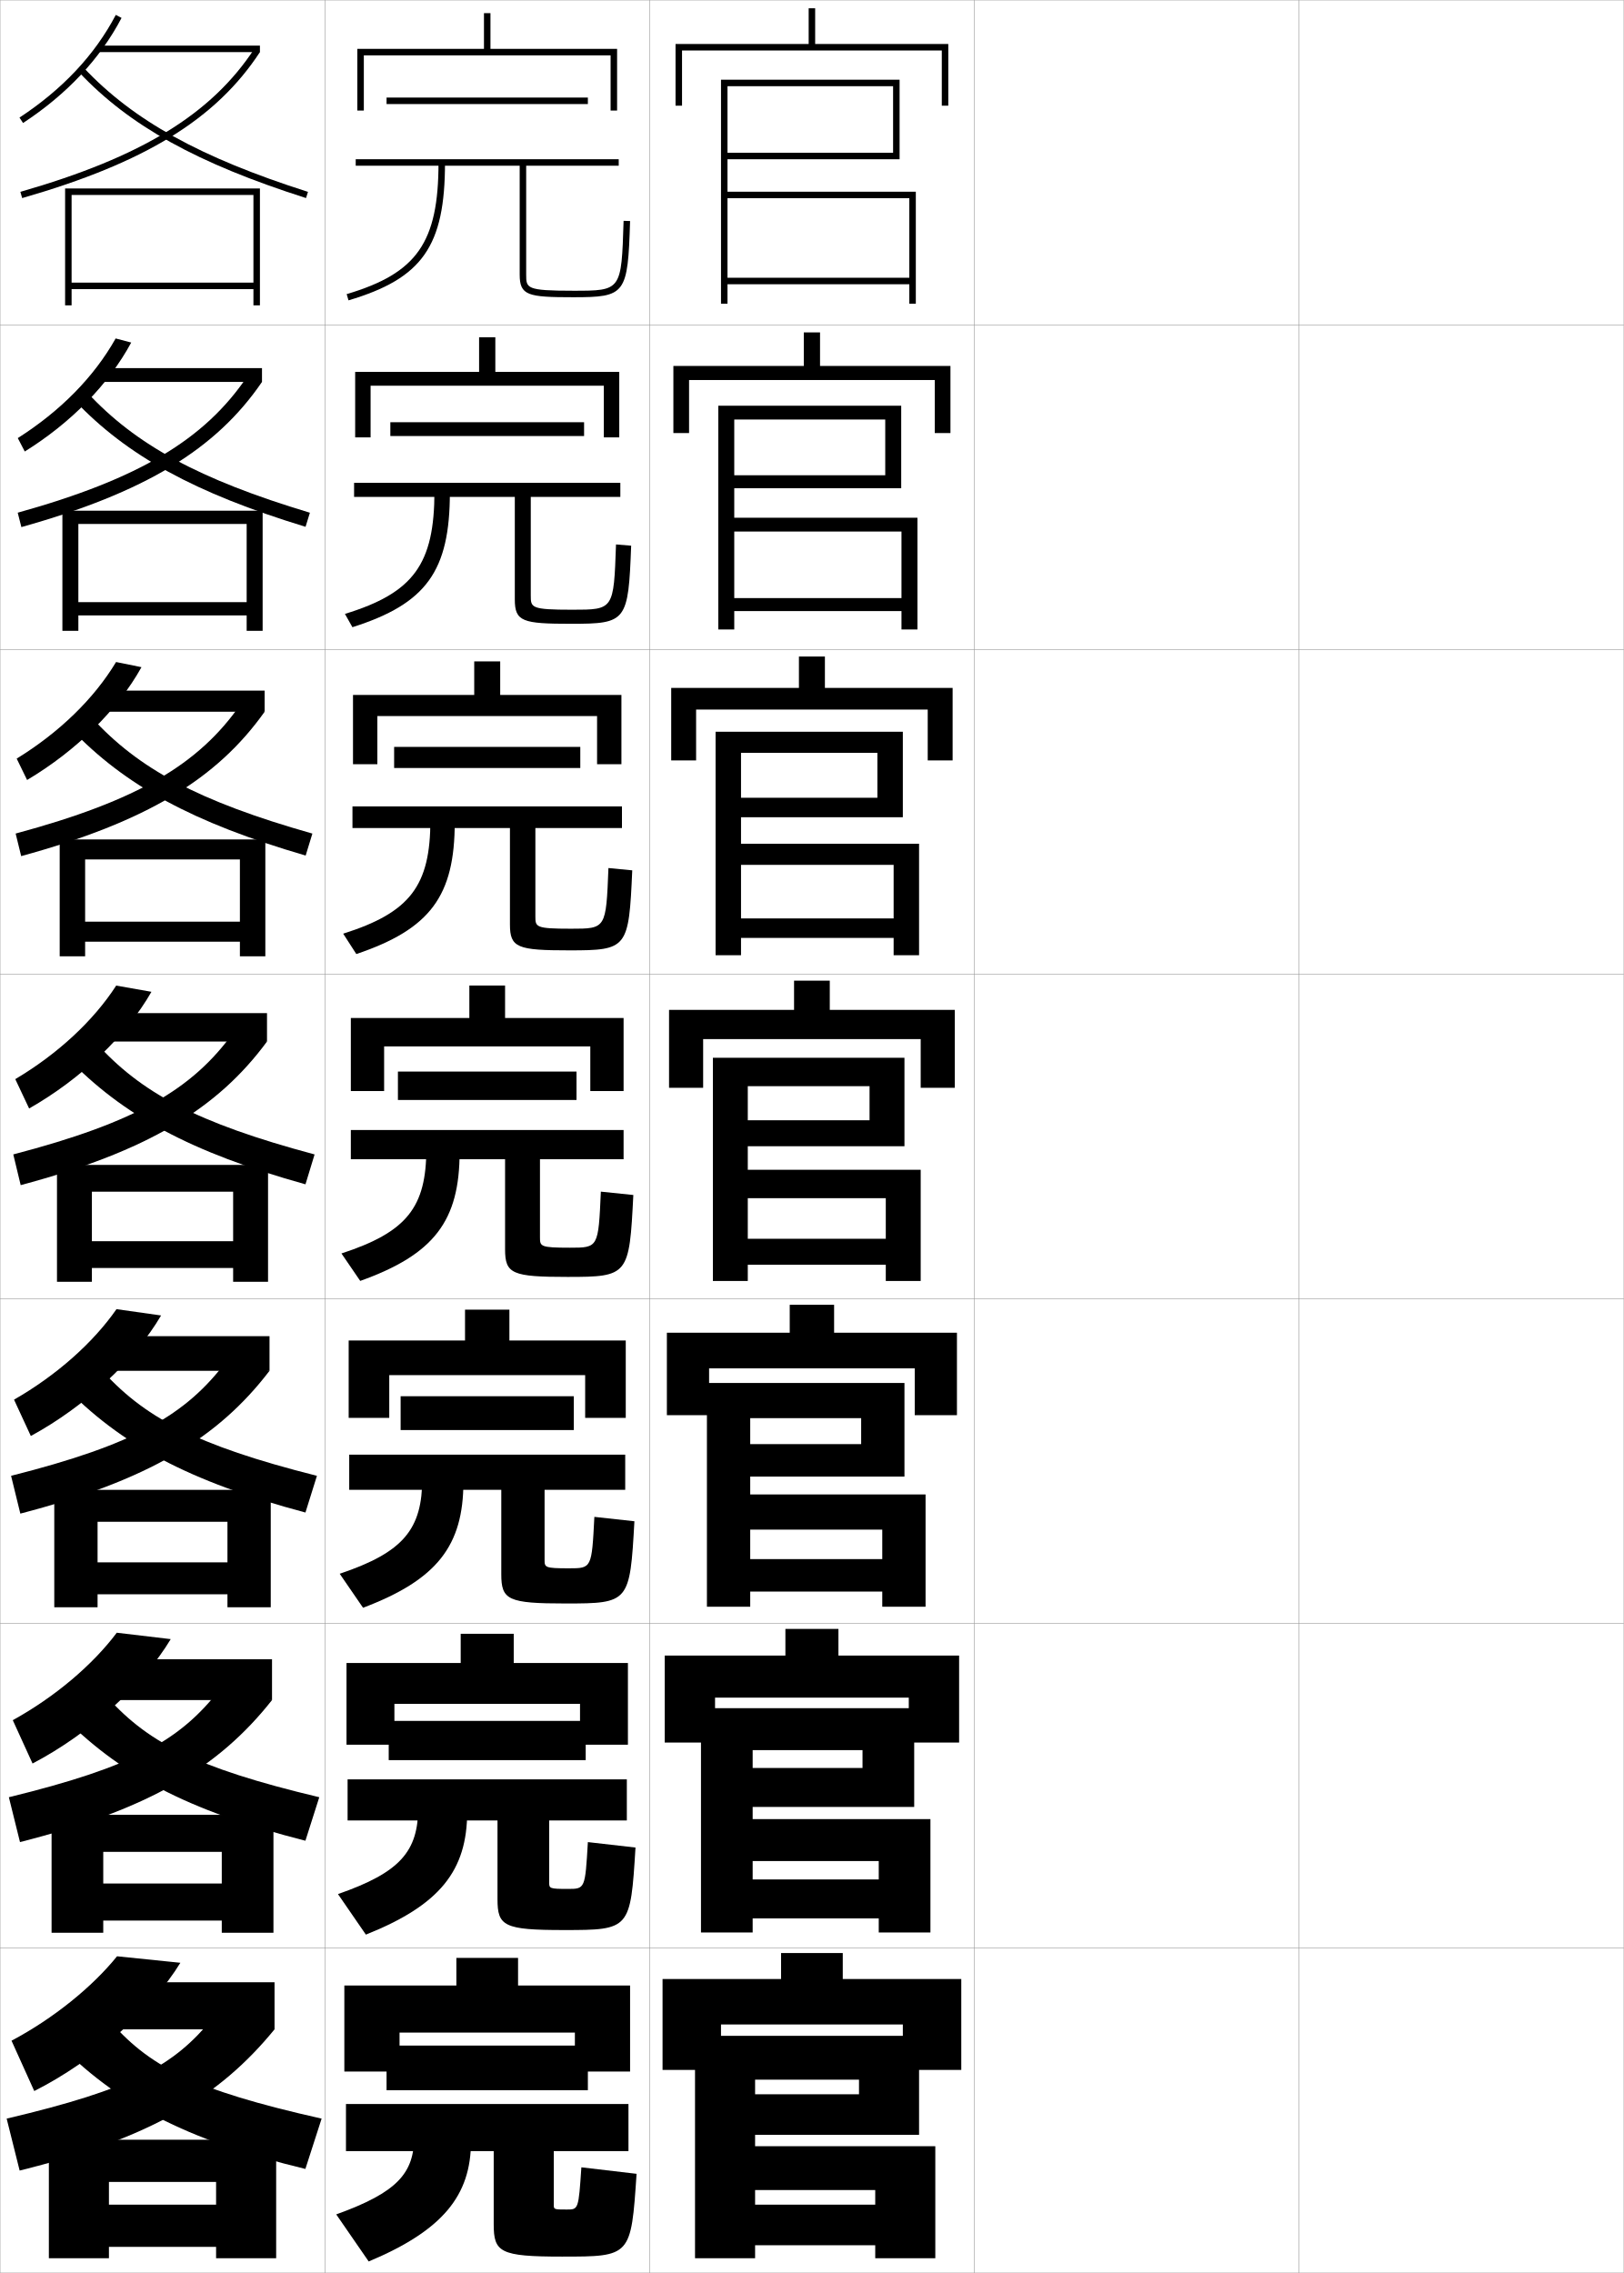
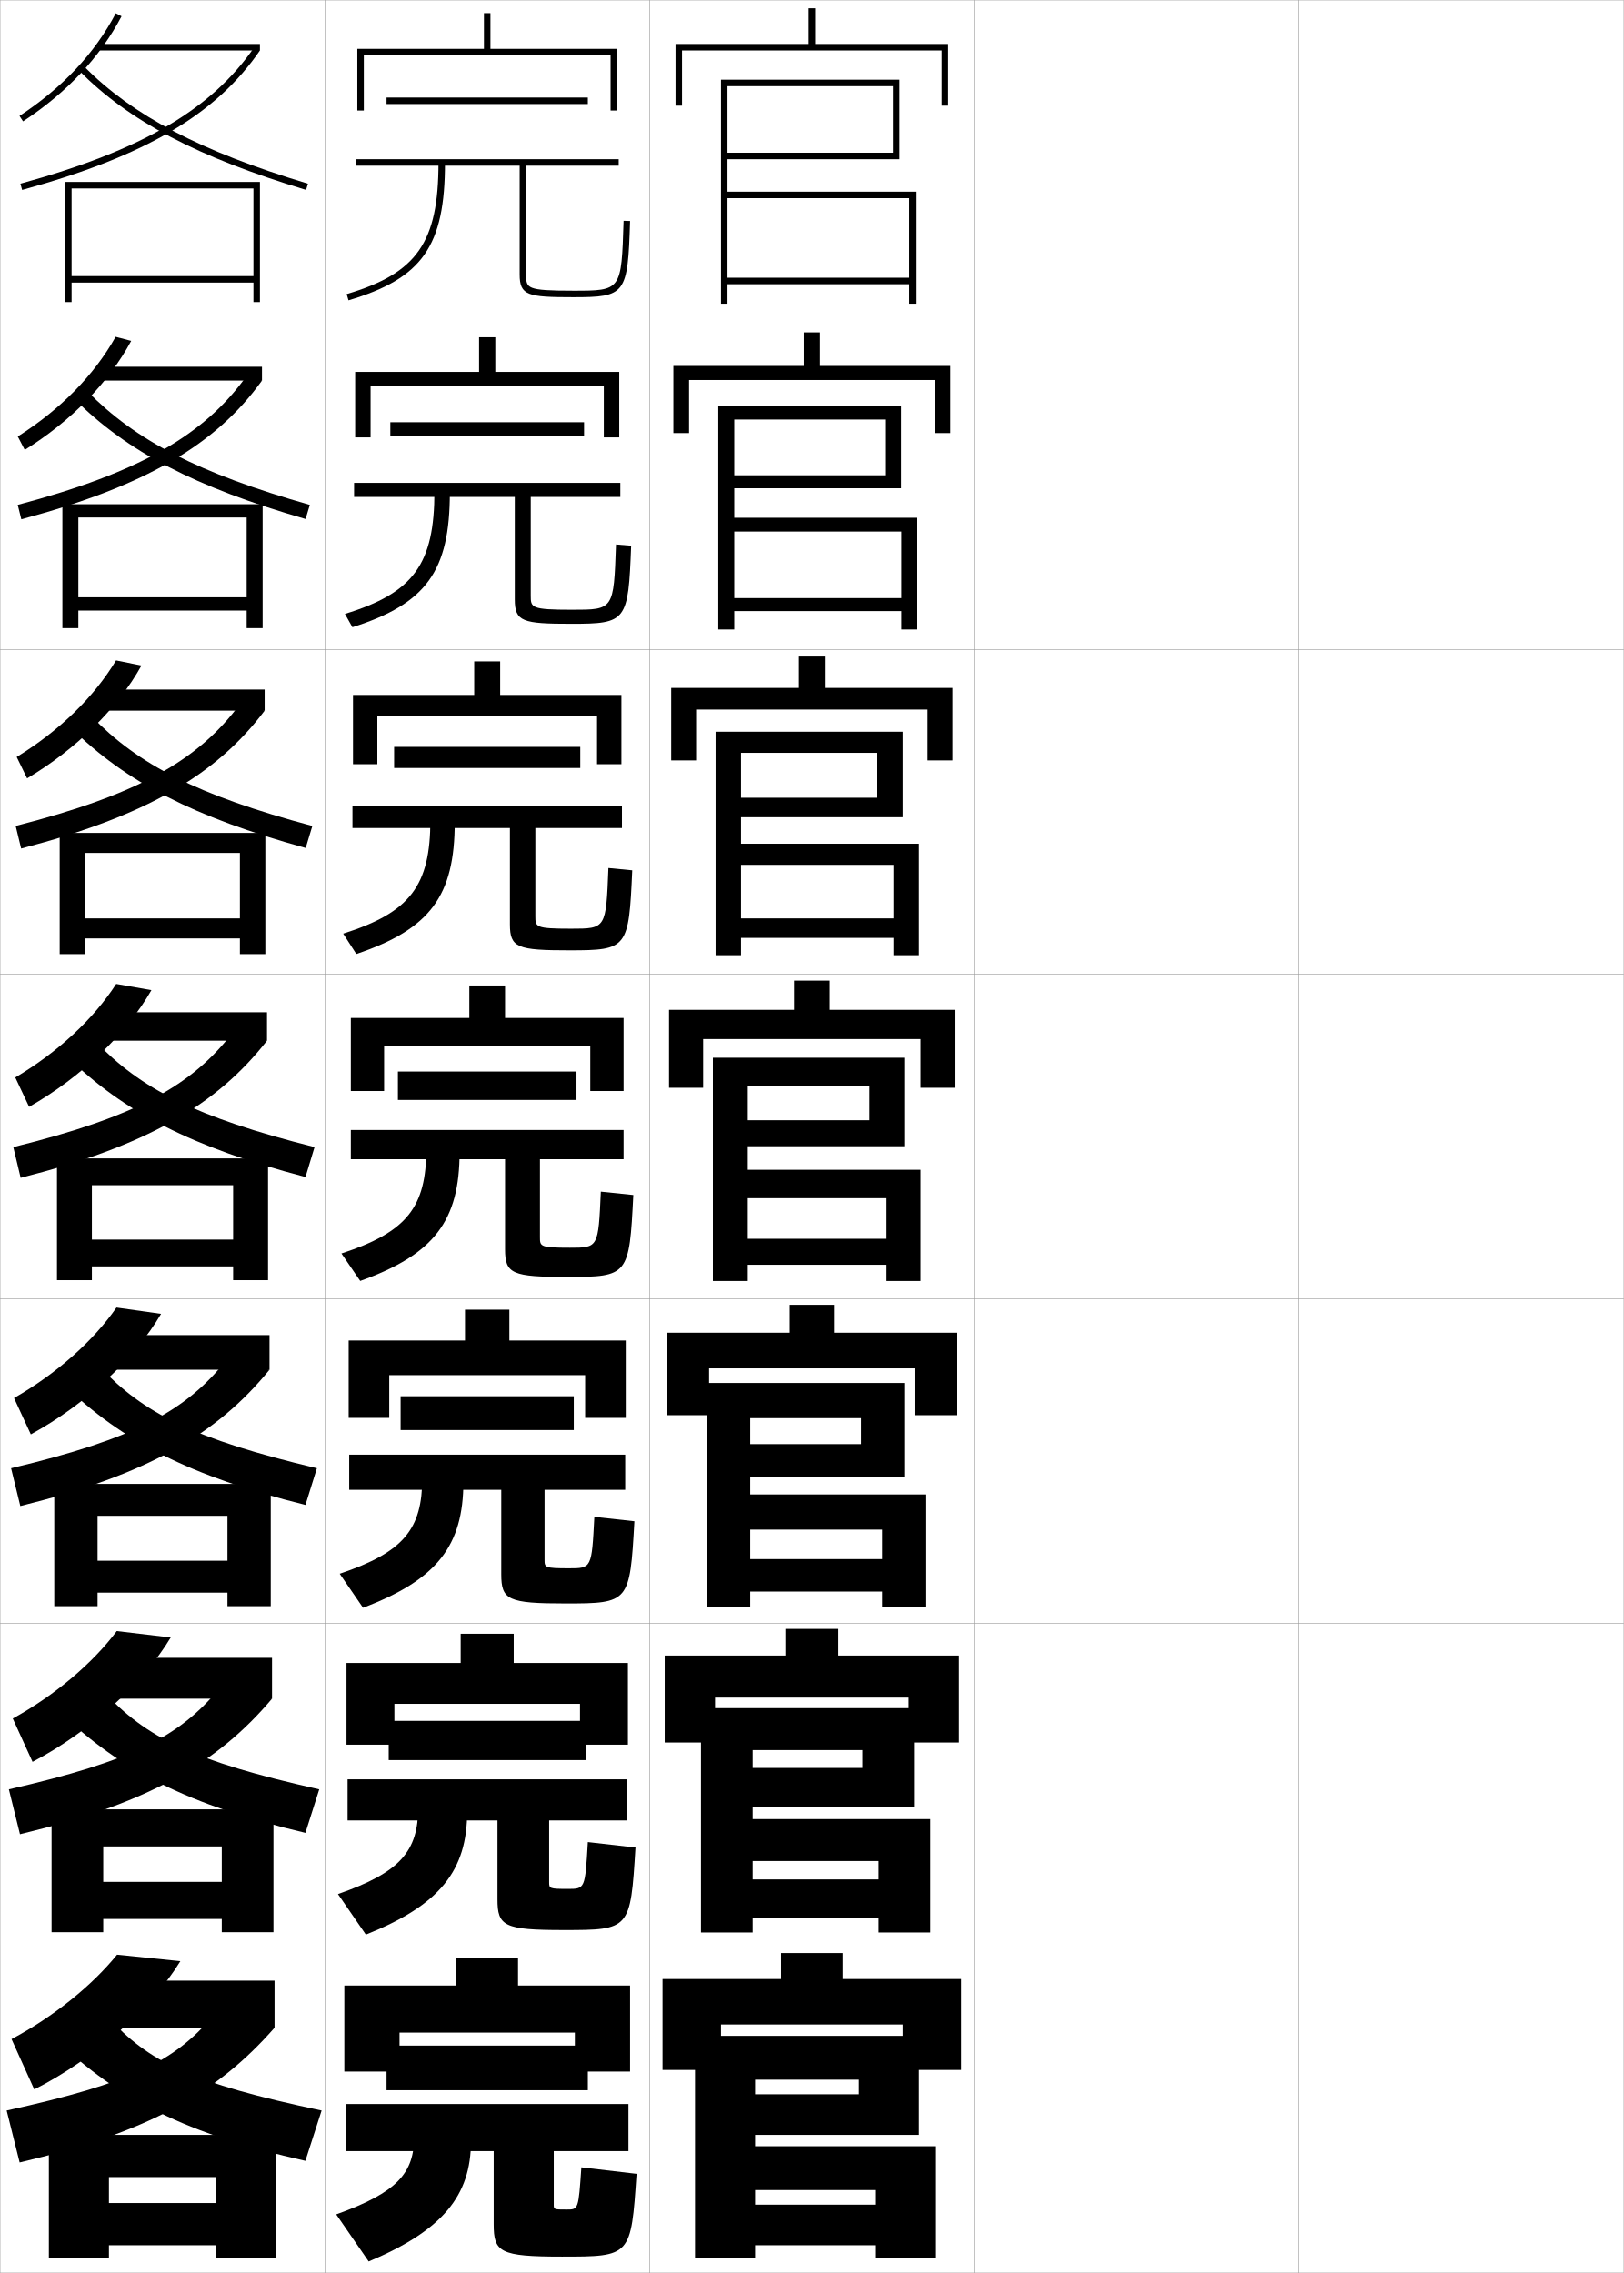
<svg xmlns="http://www.w3.org/2000/svg" width="500.1" height="700.1" viewBox="0 0 500.1 700.1" overflow="visible" enable-background="new 0 0 500.1 700.1" xml:space="preserve">
  <g id="glyphs">
    <g>
      <rect x="0.05" y="0.05" fill="none" stroke="#999999" stroke-width="0.1" width="100" height="100" />
      <rect x="0.05" y="100.05" fill="none" stroke="#999999" stroke-width="0.1" width="100" height="100" />
      <rect x="0.05" y="200.05" fill="none" stroke="#999999" stroke-width="0.1" width="100" height="100" />
      <rect x="0.05" y="300.05" fill="none" stroke="#999999" stroke-width="0.1" width="100" height="100" />
      <rect x="0.05" y="400.05" fill="none" stroke="#999999" stroke-width="0.1" width="100" height="100" />
      <rect x="0.05" y="500.05" fill="none" stroke="#999999" stroke-width="0.1" width="100" height="100" />
      <rect x="0.05" y="600.05" fill="none" stroke="#999999" stroke-width="0.1" width="100" height="100" />
      <rect x="100.05" y="0.05" fill="none" stroke="#999999" stroke-width="0.1" width="100" height="100" />
      <rect x="100.05" y="100.05" fill="none" stroke="#999999" stroke-width="0.1" width="100" height="100" />
      <rect x="100.05" y="200.05" fill="none" stroke="#999999" stroke-width="0.1" width="100" height="100" />
      <rect x="100.05" y="300.05" fill="none" stroke="#999999" stroke-width="0.1" width="100" height="100" />
      <rect x="100.05" y="400.05" fill="none" stroke="#999999" stroke-width="0.1" width="100" height="100" />
      <rect x="100.05" y="500.05" fill="none" stroke="#999999" stroke-width="0.1" width="100" height="100" />
      <rect x="100.05" y="600.05" fill="none" stroke="#999999" stroke-width="0.1" width="100" height="100" />
      <rect x="200.05" y="0.05" fill="none" stroke="#999999" stroke-width="0.1" width="100" height="100" />
      <rect x="200.05" y="100.05" fill="none" stroke="#999999" stroke-width="0.1" width="100" height="100" />
      <rect x="200.05" y="200.05" fill="none" stroke="#999999" stroke-width="0.1" width="100" height="100" />
      <rect x="200.05" y="300.05" fill="none" stroke="#999999" stroke-width="0.1" width="100" height="100" />
      <rect x="200.05" y="400.05" fill="none" stroke="#999999" stroke-width="0.1" width="100" height="100" />
      <rect x="200.05" y="500.05" fill="none" stroke="#999999" stroke-width="0.1" width="100" height="100" />
      <rect x="200.05" y="600.05" fill="none" stroke="#999999" stroke-width="0.1" width="100" height="100" />
      <rect x="300.05" y="0.05" fill="none" stroke="#999999" stroke-width="0.1" width="100" height="100" />
      <rect x="300.05" y="100.05" fill="none" stroke="#999999" stroke-width="0.1" width="100" height="100" />
      <rect x="300.05" y="200.05" fill="none" stroke="#999999" stroke-width="0.1" width="100" height="100" />
      <rect x="300.05" y="300.05" fill="none" stroke="#999999" stroke-width="0.1" width="100" height="100" />
      <rect x="300.05" y="400.05" fill="none" stroke="#999999" stroke-width="0.1" width="100" height="100" />
      <rect x="300.05" y="500.05" fill="none" stroke="#999999" stroke-width="0.1" width="100" height="100" />
      <rect x="300.05" y="600.05" fill="none" stroke="#999999" stroke-width="0.1" width="100" height="100" />
      <rect x="400.05" y="0.05" fill="none" stroke="#999999" stroke-width="0.1" width="100" height="100" />
      <rect x="400.05" y="100.05" fill="none" stroke="#999999" stroke-width="0.1" width="100" height="100" />
      <rect x="400.05" y="200.05" fill="none" stroke="#999999" stroke-width="0.1" width="100" height="100" />
      <rect x="400.05" y="300.05" fill="none" stroke="#999999" stroke-width="0.1" width="100" height="100" />
      <rect x="400.05" y="400.05" fill="none" stroke="#999999" stroke-width="0.1" width="100" height="100" />
      <rect x="400.05" y="500.05" fill="none" stroke="#999999" stroke-width="0.1" width="100" height="100" />
      <rect x="400.05" y="600.05" fill="none" stroke="#999999" stroke-width="0.1" width="100" height="100" />
    </g>
    <g>
      <polygon points="224.05,26.55 275.05,26.55 275.05,47.05 224.05,47.05       224.05,49.05 277.05,49.05 277.05,24.55 222.05,24.55 222.05,93.55       224.05,93.55 224.05,61.05 280.05,61.05 280.05,85.55 224.05,85.55       224.05,87.55 280.05,87.55 280.05,93.55 282.05,93.55 282.05,59.05       224.05,59.05 " />
      <polygon points="226.133,129.216 272.633,129.216 272.633,146.383 226.133,146.383       226.133,150.383 277.55,150.383 277.55,124.966 221.216,124.966 221.216,193.883       226.133,193.883 226.133,163.716 277.633,163.716 277.633,184.216 226.133,184.216       226.133,188.216 277.633,188.216 277.633,193.883 282.55,193.883 282.55,159.466       226.133,159.466 " />
      <polygon points="228.216,231.883 270.216,231.883 270.216,245.717 228.216,245.717       228.216,251.716 278.05,251.716 278.05,225.383 220.383,225.383 220.383,294.216       228.216,294.216 228.216,266.383 275.216,266.383 275.216,282.883 228.216,282.883       228.216,288.883 275.216,288.883 275.216,294.216 283.05,294.216 283.05,259.883       228.216,259.883 " />
      <polygon points="230.3,334.55 267.8,334.55 267.8,345.05 230.3,345.05       230.3,353.05 278.55,353.05 278.55,325.8 219.55,325.8 219.55,394.55       230.3,394.55 230.3,369.05 272.8,369.05 272.8,381.55 230.3,381.55       230.3,389.55 272.8,389.55 272.8,394.55 283.55,394.55 283.55,360.3       230.3,360.3 " />
    </g>
    <g>
      <polygon points="251.05,13.55 251.05,2.55 249.05,2.55 249.05,13.55       208.05,13.55 208.05,32.55 210.05,32.55 210.05,15.55 290.05,15.55       290.05,32.55 292.05,32.55 292.05,13.55 " />
      <polygon points="252.55,112.716 252.55,102.383 247.55,102.383 247.55,112.716       207.383,112.716 207.383,133.383 212.216,133.383 212.216,117.05 287.883,117.05       287.883,133.383 292.716,133.383 292.716,112.716 " />
      <polygon points="254.05,211.883 254.05,202.216 246.05,202.216 246.05,211.883       206.716,211.883 206.716,234.216 214.383,234.216 214.383,218.55 285.716,218.55       285.716,234.216 293.384,234.216 293.384,211.883 " />
      <polygon points="255.55,311.05 255.55,302.05 244.55,302.05 244.55,311.05       206.05,311.05 206.05,335.05 216.55,335.05 216.55,320.05 283.55,320.05       283.55,335.05 294.05,335.05 294.05,311.05 " />
    </g>
    <polygon points="232.55,661.05 232.55,640.55 264.55,640.55 264.55,645.05      232.55,645.05 232.55,657.55 283.05,657.55 283.05,627.05 214.05,627.05      214.05,695.55 232.55,695.55 232.55,674.55 269.55,674.55 269.55,679.05      232.55,679.05 232.55,691.55 269.55,691.55 269.55,695.55 288.05,695.55      288.05,661.05 " />
    <polygon points="278.05,623.55 278.05,637.55 296.05,637.55 296.05,609.55      259.55,609.55 259.55,601.55 240.55,601.55 240.55,609.55 204.05,609.55      204.05,637.55 222.05,637.55 222.05,623.55 " />
    <polygon points="231.8,539.05 265.633,539.05 265.633,544.55 231.8,544.55      231.8,556.55 281.55,556.55 281.55,526.133 215.883,526.133 215.883,595.217      231.8,595.217 231.8,573.216 270.633,573.216 270.633,578.883 231.8,578.883      231.8,590.883 270.633,590.883 270.633,595.217 286.55,595.217 286.55,560.3      231.8,560.3 " />
    <polygon points="231.05,436.8 265.216,436.8 265.216,444.8 231.05,444.8      231.05,454.8 278.55,454.8 278.55,425.966 217.716,425.966 217.716,494.884      231.05,494.884 231.05,471.133 271.716,471.133 271.716,480.216 231.05,480.216      231.05,490.216 271.716,490.216 271.716,494.884 285.05,494.884 285.05,460.3      231.05,460.3 " />
    <polygon points="258.216,509.925 258.216,501.717 241.883,501.717 241.883,509.925      204.716,509.925 204.716,536.717 220.216,536.717 220.216,522.883 279.883,522.883      279.883,536.717 295.383,536.717 295.383,509.925 " />
    <polygon points="256.883,410.487 256.883,401.884 243.216,401.884 243.216,410.487      205.383,410.487 205.383,435.884 218.383,435.884 218.383,421.466 281.716,421.466      281.716,435.884 294.716,435.884 294.716,410.487 " />
    <g>
      <rect x="119.05" y="30.05" width="62" height="2" />
      <path d="M192.05,68.019c-0.663,21.531-0.663,21.531-15.5,21.531c-14.5,0-14.5-0.764-14.5-5v-33.5      h28.5v-2h-81v2h50.5v33.5c0,6.481,2.493,7,16.5,7c16.149,0,16.804-0.877,17.5-23.469      L192.05,68.019z" />
      <path d="M135.05,50.05c0,24.628-6.608,34.1-28.285,40.541l0.569,1.918      c22.772-6.768,29.715-16.688,29.715-42.459H135.05z" />
    </g>
    <g>
      <rect x="120.216" y="130.049" width="59.667" height="4.25" />
      <path d="M189.716,167.69c-0.699,20.105-0.703,20.109-13.5,20.109      c-12.744,0-12.75-0.64-12.75-4.416v-30.333h27.583v-4.334h-82v4.334h49.5v31.583      c0,6.841,2.386,7.5,17.417,7.5c17.012,0,17.541-0.734,18.417-24.057      L189.716,167.69z" />
      <path d="M133.799,151.3c0,22.42-6.387,31.292-27.57,37.784l2.308,4.098      c22.778-7.234,30.013-17.291,30.013-41.549L133.799,151.3z" />
    </g>
    <g>
      <rect x="121.383" y="230.05" width="57.333" height="6.5" />
      <path d="M187.383,267.362c-0.734,18.68-0.743,18.688-11.5,18.688      c-10.988,0-11-0.518-11-3.833v-27.167h26.667v-6.667h-83v6.667h48.5v29.667      c0,7.202,2.279,8,18.333,8c17.874,0,18.277-0.592,19.333-24.646L187.383,267.362z" />
      <path d="M132.55,252.55c0,20.212-6.165,28.484-26.856,35.027l4.046,6.278      c22.783-7.7,30.31-17.894,30.31-40.639L132.55,252.55z" />
    </g>
    <g>
      <rect x="122.55" y="330.05" width="55" height="8.75" />
      <path d="M185.05,367.034c-0.77,17.255-0.782,17.266-9.5,17.266      c-9.232,0-9.25-0.395-9.25-3.25v-24h25.75v-9h-84v9h47.5v27.75c0,7.562,2.172,8.5,19.25,8.5      c18.735,0,19.015-0.45,20.25-25.234L185.05,367.034z" />
      <path d="M131.3,353.8c0,18.004-5.943,25.676-26.143,32.271l5.785,8.459      c22.788-8.167,30.607-18.497,30.607-39.729L131.3,353.8z" />
    </g>
    <g>
      <rect x="123.383" y="430.05" width="53.333" height="10.417" />
      <path d="M183.05,467.206c-0.806,15.83-0.821,15.844-7.833,15.844      c-7.477,0-7.5-0.271-7.5-2.667v-21.5h24.833v-10.833h-85v10.833h46.833v26      c0,7.923,2.065,9,19.833,9c19.572,0,19.776-0.308,21.167-25.323L183.05,467.206z" />
      <path d="M130.049,455.217c0,15.795-5.722,22.868-25.428,29.514l7.19,10.472      c22.794-8.634,30.905-19.101,30.905-38.819L130.049,455.217z" />
    </g>
    <g>
      <rect x="119.716" y="530.05" width="60.667" height="12.083" />
      <path d="M181.05,567.378c-0.841,14.405-0.86,14.422-6.167,14.422      c-5.721,0-5.75-0.147-5.75-2.083v-19h23.917v-12.667h-86v12.667h46.167v24.25      c0,8.283,1.958,9.5,20.417,9.5c20.41,0,20.538-0.167,22.083-25.412L181.05,567.378z" />
      <path d="M128.8,556.633c0,13.588-5.5,20.061-24.714,26.757l8.595,12.486      c22.799-9.101,31.203-19.704,31.203-37.909L128.8,556.633z" />
    </g>
    <g>
      <rect x="119.05" y="630.05" width="62" height="13.75" />
      <path d="M152.05,662.55v22.5c0,8.645,1.852,10,21,10c21.247,0,21.3-0.024,23-25.5l-17-2      c-0.877,12.98-0.899,13-4.5,13c-3.966,0-4-0.024-4-1.5v-16.5h23v-14.5h-87v14.5H152.05z" />
      <g>
        <path d="M127.55,658.05c0,11.38-5.278,17.253-24,24l10,14.5       c22.805-9.567,31.5-20.308,31.5-37L127.55,658.05z" />
      </g>
    </g>
    <g>
      <polygon points="177.05,626.05 177.05,638.05 194.05,638.05 194.05,611.55       159.55,611.55 159.55,603.05 140.55,603.05 140.55,611.55 106.05,611.55       106.05,638.05 123.05,638.05 123.05,626.05 " />
      <polygon points="178.633,524.8 178.633,537.383 193.383,537.383 193.383,512.216       158.216,512.216 158.216,503.216 141.883,503.216 141.883,512.216 106.716,512.216       106.716,537.383 121.466,537.383 121.466,524.8 " />
      <polygon points="180.216,423.55 180.216,436.717 192.717,436.717 192.717,412.883       156.883,412.883 156.883,403.383 143.216,403.383 143.216,412.883 107.383,412.883       107.383,436.717 119.883,436.717 119.883,423.55 " />
      <polygon points="181.8,322.3 181.8,336.05 192.05,336.05 192.05,313.55       155.55,313.55 155.55,303.55 144.55,303.55 144.55,313.55 108.05,313.55       108.05,336.05 118.3,336.05 118.3,322.3 " />
      <polygon points="154.049,214.049 154.049,203.716 146.05,203.716 146.05,214.049       108.716,214.049 108.716,235.383 116.216,235.383 116.216,220.55 183.883,220.55       183.883,235.383 191.383,235.383 191.383,214.049 " />
      <polygon points="152.55,114.55 152.55,103.883 147.55,103.883 147.55,114.55       109.383,114.55 109.383,134.716 114.133,134.716 114.133,118.8 185.966,118.8       185.966,134.716 190.716,134.716 190.716,114.55 " />
      <polygon points="151.05,15.05 151.05,4.05 149.05,4.05 149.05,15.05       110.05,15.05 110.05,34.05 112.05,34.05 112.05,17.05 188.05,17.05       188.05,34.05 190.05,34.05 190.05,15.05 " />
    </g>
    <g>
-       <polygon points="15.05,659.05 15.05,695.55 33.55,695.55 33.55,672.05       66.55,672.05 66.55,679.05 33.55,679.05 33.55,692.05 66.55,692.05       66.55,695.55 85.05,695.55 85.05,659.05 " />
-       <polygon points="68.299,580.133 31.799,580.133 31.799,591.55 68.299,591.55       68.299,595.3 84.216,595.3 84.216,558.967 15.883,558.967 15.883,595.3       31.799,595.3 31.799,570.383 68.299,570.383 " />
-       <polygon points="70.05,481.217 30.05,481.217 30.05,491.05 70.05,491.05       70.05,495.05 83.383,495.05 83.383,458.883 16.716,458.883 16.716,495.05       30.05,495.05 30.05,468.717 70.05,468.717 " />
-       <polygon points="71.8,382.3 28.3,382.3 28.3,390.55 71.8,390.55       71.8,394.8 82.55,394.8 82.55,358.8 17.55,358.8 17.55,394.8       28.3,394.8 28.3,367.05 71.8,367.05 " />
+       <polygon points="15.05,657.55 15.05,695.55 33.55,695.55 33.55,670.55       66.55,670.55 66.55,678.55 33.55,678.55 33.55,691.55 66.55,691.55       66.55,695.55 85.05,695.55 85.05,657.55 " />
+       <polygon points="68.299,579.633 31.799,579.633 31.799,591.05 68.299,591.05       68.299,595.133 84.216,595.133 84.216,557.3 15.883,557.3 15.883,595.133       31.799,595.133 31.799,568.716 68.299,568.716 " />
+       <polygon points="70.05,480.717 30.05,480.717 30.05,490.55 70.05,490.55       70.05,494.717 83.383,494.717 83.383,457.05 16.716,457.05 16.716,494.717       30.05,494.717 30.05,466.883 70.05,466.883 " />
+       <polygon points="71.8,381.8 28.3,381.8 28.3,390.05 71.8,390.05       71.8,394.3 82.55,394.3 82.55,356.8 17.55,356.8 17.55,394.3       28.3,394.3 28.3,365.05 71.8,365.05 " />
    </g>
+     <polygon points="73.883,282.883 26.216,282.883 26.216,289.05 73.883,289.05      73.883,293.883 81.716,293.883 81.716,256.55 18.383,256.55 18.383,293.883      26.216,293.883 26.216,262.716 73.883,262.716 " />
+     <polygon points="75.966,183.967 24.133,183.967 24.133,188.05 75.966,188.05      75.966,193.467 80.883,193.467 80.883,155.3 19.217,155.3 19.217,193.467      24.133,193.467 24.133,159.383 75.966,159.383 " />
+     <polygon points="78.05,85.05 22.05,85.05 22.05,87.05 78.05,87.05      78.05,93.05 80.05,93.05 80.05,56.05 20.05,56.05 20.05,93.05      22.05,93.05 22.05,58.05 78.05,58.05 " />
    <g>
      <g>
-         <path d="M55.55,604.55c-8.748,14.342-26.631,30.251-45,39.5l-7-15.5       c12.957-6.873,24.919-16.603,32.5-26L55.55,604.55z" />
-         <rect x="30.55" y="610.55" width="54" height="14.5" />
-         <path d="M84.55,625.05c-17.063,20.908-38.419,33.559-78.5,43.5l-4-16       c38.536-9.093,51.478-16.2,63.5-31L84.55,625.05z" />
-         <path d="M17.05,628.55c18.713,19.233,39.807,30.487,77,39.5l5-15.5       c-39.624-8.915-53.34-16.048-66-31L17.05,628.55z" />
+         <path d="M6.001,35.714l1.098,1.672c13.523-8.879,23.73-19.771,30.337-32.372       l-1.771-0.929C29.218,16.383,19.237,27.023,6.001,35.714z" />
+         <rect x="30.05" y="13.55" width="50" height="2" />
+         <path d="M6.285,56.585l0.529,1.929c37.796-10.374,59.698-23.223,73.235-42.964       l-1.648-1.131C65.153,33.736,43.586,46.347,6.285,56.585z" />
+         <path d="M24.34,21.754c15.521,15.639,36.432,26.63,69.921,36.753l0.578-1.914       C61.69,46.572,41.03,35.731,25.76,20.346L24.34,21.754z" />
      </g>
      <g>
-         <path d="M52.579,504.861c-8.391,14.051-24.995,29.124-42.556,38.312l-6.087-13.346       c13.004-7.176,24.635-17.058,32.027-26.938L52.579,504.861z" />
-         <rect x="30.443" y="511.05" width="53.333" height="12.583" />
-         <path d="M83.777,523.633C67.302,544.499,45.855,557.282,6.156,567.376l-3.426-13.82       c38.329-9.363,52.708-17.485,64.935-33.188L83.777,523.633z" />
-         <path d="M18.239,527.58c18.18,18.777,39.244,30.088,75.821,39.379l4.268-13.401       c-38.544-9.191-53.417-17.041-66.513-32.205L18.239,527.58z" />
+         <path d="M40.408,105.004c-6.963,12.892-18.45,24.619-32.781,33.56l-2.152-4.127       c13.19-8.387,23.5-18.876,30.136-30.691L40.408,105.004z" />
+         <rect x="30.015" y="112.967" width="50.667" height="4.25" />
+         <path d="M5.461,155.496c37.528-9.952,57.619-21.556,70.68-39.972l4.541,1.692       c-14.256,19.847-36.073,32.539-74.113,42.72L5.461,155.496z" />
+         <path d="M23.006,122.97c16.188,16.151,37.113,27.075,71.102,36.878l1.315-4.345       c-34.321-9.762-53.708-19.87-68.566-35.039L23.006,122.97z" />
      </g>
      <g>
-         <path d="M49.608,405.173c-8.035,13.761-23.359,27.998-40.113,37.124l-5.174-11.192       c13.05-7.479,24.352-17.512,31.554-27.876L49.608,405.173z" />
-         <rect x="30.337" y="411.55" width="52.667" height="10.667" />
-         <path d="M83.004,422.217c-15.887,20.823-37.424,33.739-76.741,43.986L3.412,454.562       c38.122-9.634,53.938-18.771,66.369-35.378L83.004,422.217z" />
-         <path d="M19.428,426.611c17.648,18.321,38.682,29.688,74.641,39.256l3.537-11.302       c-37.465-9.467-53.495-18.033-67.025-33.411L19.428,426.611z" />
+         <path d="M43.57,204.994c-7.321,13.181-20.086,25.745-35.225,34.748l-3.207-6.583       c13.143-8.084,23.784-18.421,30.608-29.752L43.57,204.994z" />
+         <rect x="30.169" y="212.383" width="51.333" height="6.5" />
+         <path d="M4.826,254.406c37.757-9.666,56.37-20.263,69.245-37.777l7.432,2.254       c-14.975,19.953-36.707,32.488-74.99,42.476L4.826,254.406z" />
+         <path d="M21.863,224.186C38.717,240.849,59.656,251.704,94.144,261.188l2.052-6.776       c-35.492-9.502-53.605-18.878-68.053-33.831L21.863,224.186z" />
      </g>
      <g>
-         <path d="M46.638,305.484c-7.678,13.471-21.723,26.871-37.669,35.936l-4.262-9.038       c13.097-7.781,24.067-17.967,31.081-28.814L46.638,305.484z" />
-         <rect x="30.231" y="312.05" width="52" height="8.75" />
-         <path d="M82.231,320.8c-15.299,20.781-36.926,33.83-75.861,44.23l-2.277-9.461       c37.914-9.904,55.167-20.058,67.803-37.567L82.231,320.8z" />
-         <path d="M20.617,325.643c17.116,17.864,38.12,29.288,73.462,39.134l2.805-9.203       c-36.386-9.742-53.572-19.025-67.538-34.616L20.617,325.643z" />
+         <path d="M46.638,304.984c-7.678,13.471-21.723,26.871-37.669,35.936l-4.262-9.038       c13.097-7.781,24.067-17.967,31.081-28.814L46.638,304.984z" />
+         <rect x="30.229" y="311.8" width="52" height="8.75" />
+         <path d="M4.097,353.317c37.984-9.38,55.121-18.971,67.809-35.583l10.324,2.815       c-15.693,20.059-37.34,32.438-75.867,42.232L4.097,353.317z" />
+         <path d="M20.624,325.401c17.521,17.176,38.475,27.963,73.461,37.127l2.789-9.207       c-36.664-9.244-53.504-17.887-67.539-32.623L20.624,325.401z" />
      </g>
      <g>
-         <path d="M5.138,233.659C18.281,225.575,28.922,215.237,35.747,203.906l7.823,1.588       c-7.32,13.181-20.086,25.745-35.225,34.748L5.138,233.659z" />
-         <rect x="30.17" y="212.716" width="51.333" height="6.5" />
-         <path d="M4.819,256.742c37.707-10.175,56.396-21.344,69.237-39.756l7.448,2.23       c-14.71,20.739-36.428,33.92-74.982,44.474L4.819,256.742z" />
-         <path d="M21.852,224.507c16.584,17.407,37.558,28.888,72.283,39.011l2.072-6.771       c-35.306-10.018-53.649-20.018-68.05-35.822L21.852,224.507z" />
+         <path d="M49.608,404.673c-8.034,13.761-23.358,27.997-40.112,37.123l-5.175-11.191       c13.05-7.479,24.351-17.512,31.554-27.877L49.608,404.673z" />
+         <rect x="30.336" y="411.217" width="52.667" height="10.666" />
+         <path d="M83.002,421.883c-16.412,20.165-37.973,32.387-76.745,41.988l-2.844-11.644       c38.212-9.094,53.871-17.677,66.373-33.389L83.002,421.883z" />
+         <path d="M19.432,426.284c18.189,17.688,39.155,28.406,74.641,37.251l3.526-11.305       c-37.836-8.985-53.403-16.896-67.026-31.415L19.432,426.284z" />
      </g>
      <g>
-         <path d="M5.479,134.937c13.189-8.387,23.5-18.877,30.136-30.69l4.797,1.258       c-6.963,12.891-18.45,24.619-32.781,33.56L5.479,134.937z" />
-         <rect x="30.02" y="113.383" width="50.667" height="4.25" />
-         <path d="M5.456,157.916c37.499-10.446,57.626-22.629,70.671-41.946l4.56,1.663       c-14.122,20.697-35.931,34.011-74.103,44.717L5.456,157.916z" />
-         <path d="M22.996,123.371c16.052,16.951,36.995,28.489,71.104,38.89l1.34-4.338       c-34.226-10.293-53.727-21.01-68.563-37.027L22.996,123.371z" />
+         <path d="M52.579,504.361c-8.391,14.052-24.995,29.124-42.556,38.312l-6.087-13.346       c13.003-7.176,24.634-17.058,32.027-26.938L52.579,504.361z" />
+         <rect x="30.443" y="510.633" width="53.333" height="12.584" />
+         <path d="M83.776,523.217c-17.131,20.271-38.606,32.336-77.623,41.744l-3.421-13.822       c38.44-8.808,52.622-16.385,64.936-31.194L83.776,523.217z" />
+         <path d="M18.241,527.167c18.855,18.199,39.835,28.851,75.82,37.376l4.263-13.402       c-39.008-8.727-53.302-15.904-66.513-30.208L18.241,527.167z" />
      </g>
      <g>
-         <path d="M6.001,36.214l1.098,1.672c13.523-8.879,23.73-19.771,30.337-32.371       l-1.771-0.93C29.218,16.882,19.237,27.523,6.001,36.214z" />
-         <rect x="30.05" y="14.05" width="50" height="2" />
-         <path d="M6.273,59.089l0.553,1.922c37.791-10.859,59.69-24.306,73.224-44.961       l-1.672-1.096C65.129,35.174,43.564,48.373,6.273,59.089z" />
-         <path d="M24.321,22.235c15.521,16.494,36.433,28.089,69.925,38.768l0.607-1.906       C61.707,48.528,41.049,37.095,25.778,20.864L24.321,22.235z" />
+         <path d="M55.55,604.05c-8.748,14.342-26.631,30.251-45,39.5l-7-15.5       c12.957-6.873,24.918-16.603,32.5-26L55.55,604.05z" />
+         <rect x="30.55" y="610.05" width="54" height="14.5" />
+         <path d="M84.55,624.55c-17.85,20.377-39.24,32.286-78.5,41.5l-4-16       c38.668-8.521,51.372-15.092,63.5-29L84.55,624.55z" />
+         <path d="M17.05,628.05c19.522,18.711,40.516,29.294,77,37.5l5-15.5       c-40.18-8.467-53.2-14.912-66-29L17.05,628.05z" />
      </g>
    </g>
-     <polygon points="78.05,87.05 22.05,87.05 22.05,89.05 78.05,89.05      78.05,94.05 80.05,94.05 80.05,58.05 20.05,58.05 20.05,94.05      22.05,94.05 22.05,60.05 78.05,60.05 " />
-     <polygon points="75.966,185.466 24.133,185.466 24.133,189.55 75.966,189.55      75.966,194.299 80.883,194.299 80.883,157.299 19.216,157.299 19.216,194.299      24.133,194.299 24.133,161.383 75.966,161.383 " />
-     <polygon points="73.883,283.883 26.217,283.883 26.217,290.049 73.883,290.049      73.883,294.549 81.716,294.549 81.716,258.55 18.383,258.55 18.383,294.549      26.217,294.549 26.217,264.716 73.883,264.716 " />
  </g>
</svg>
